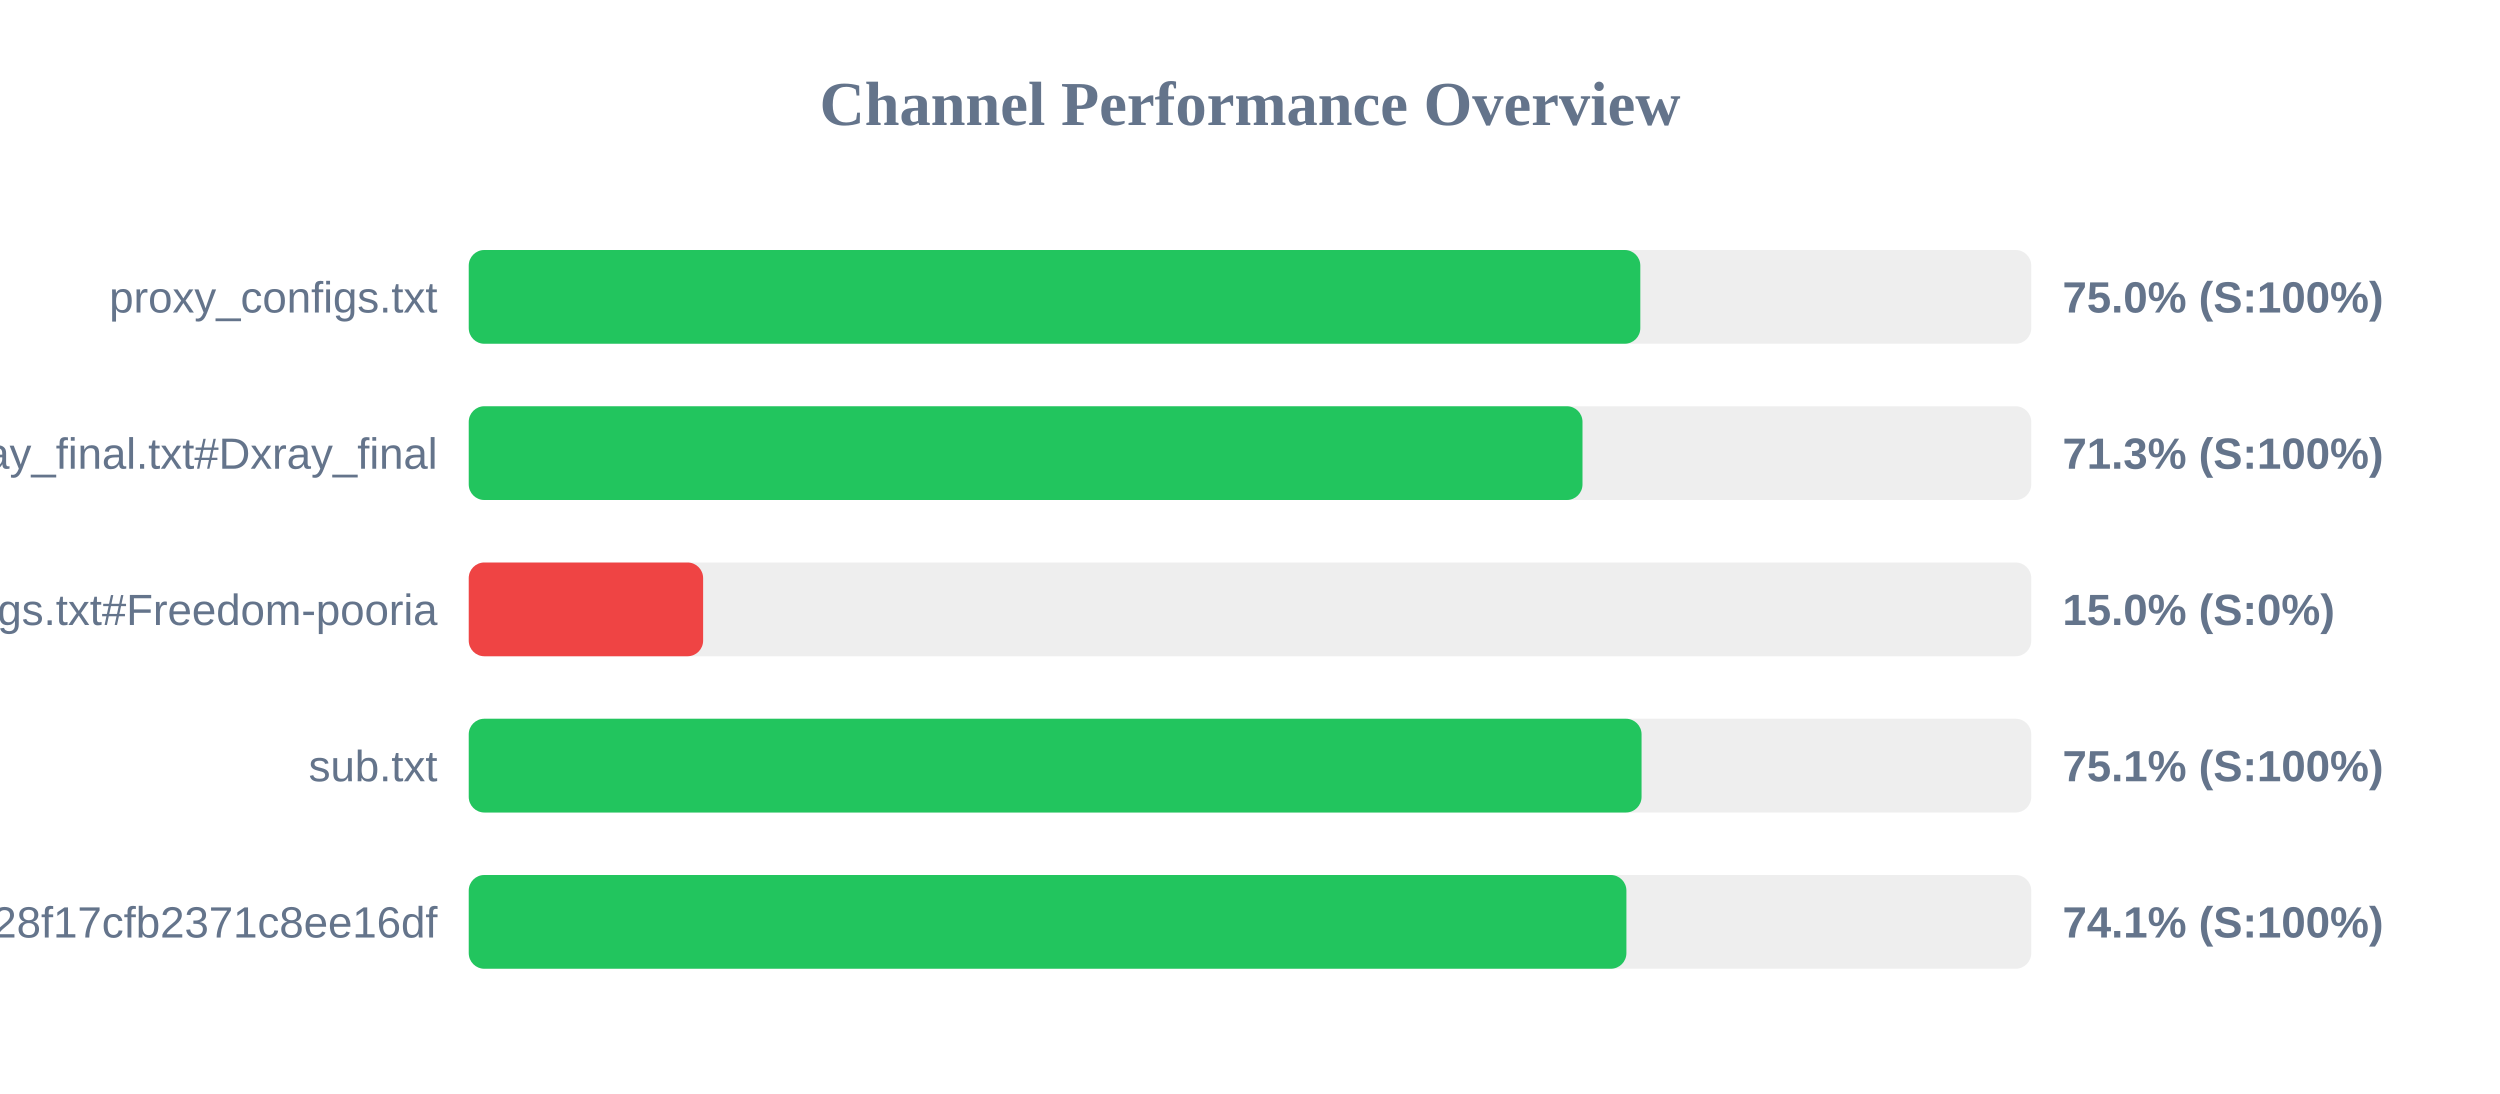
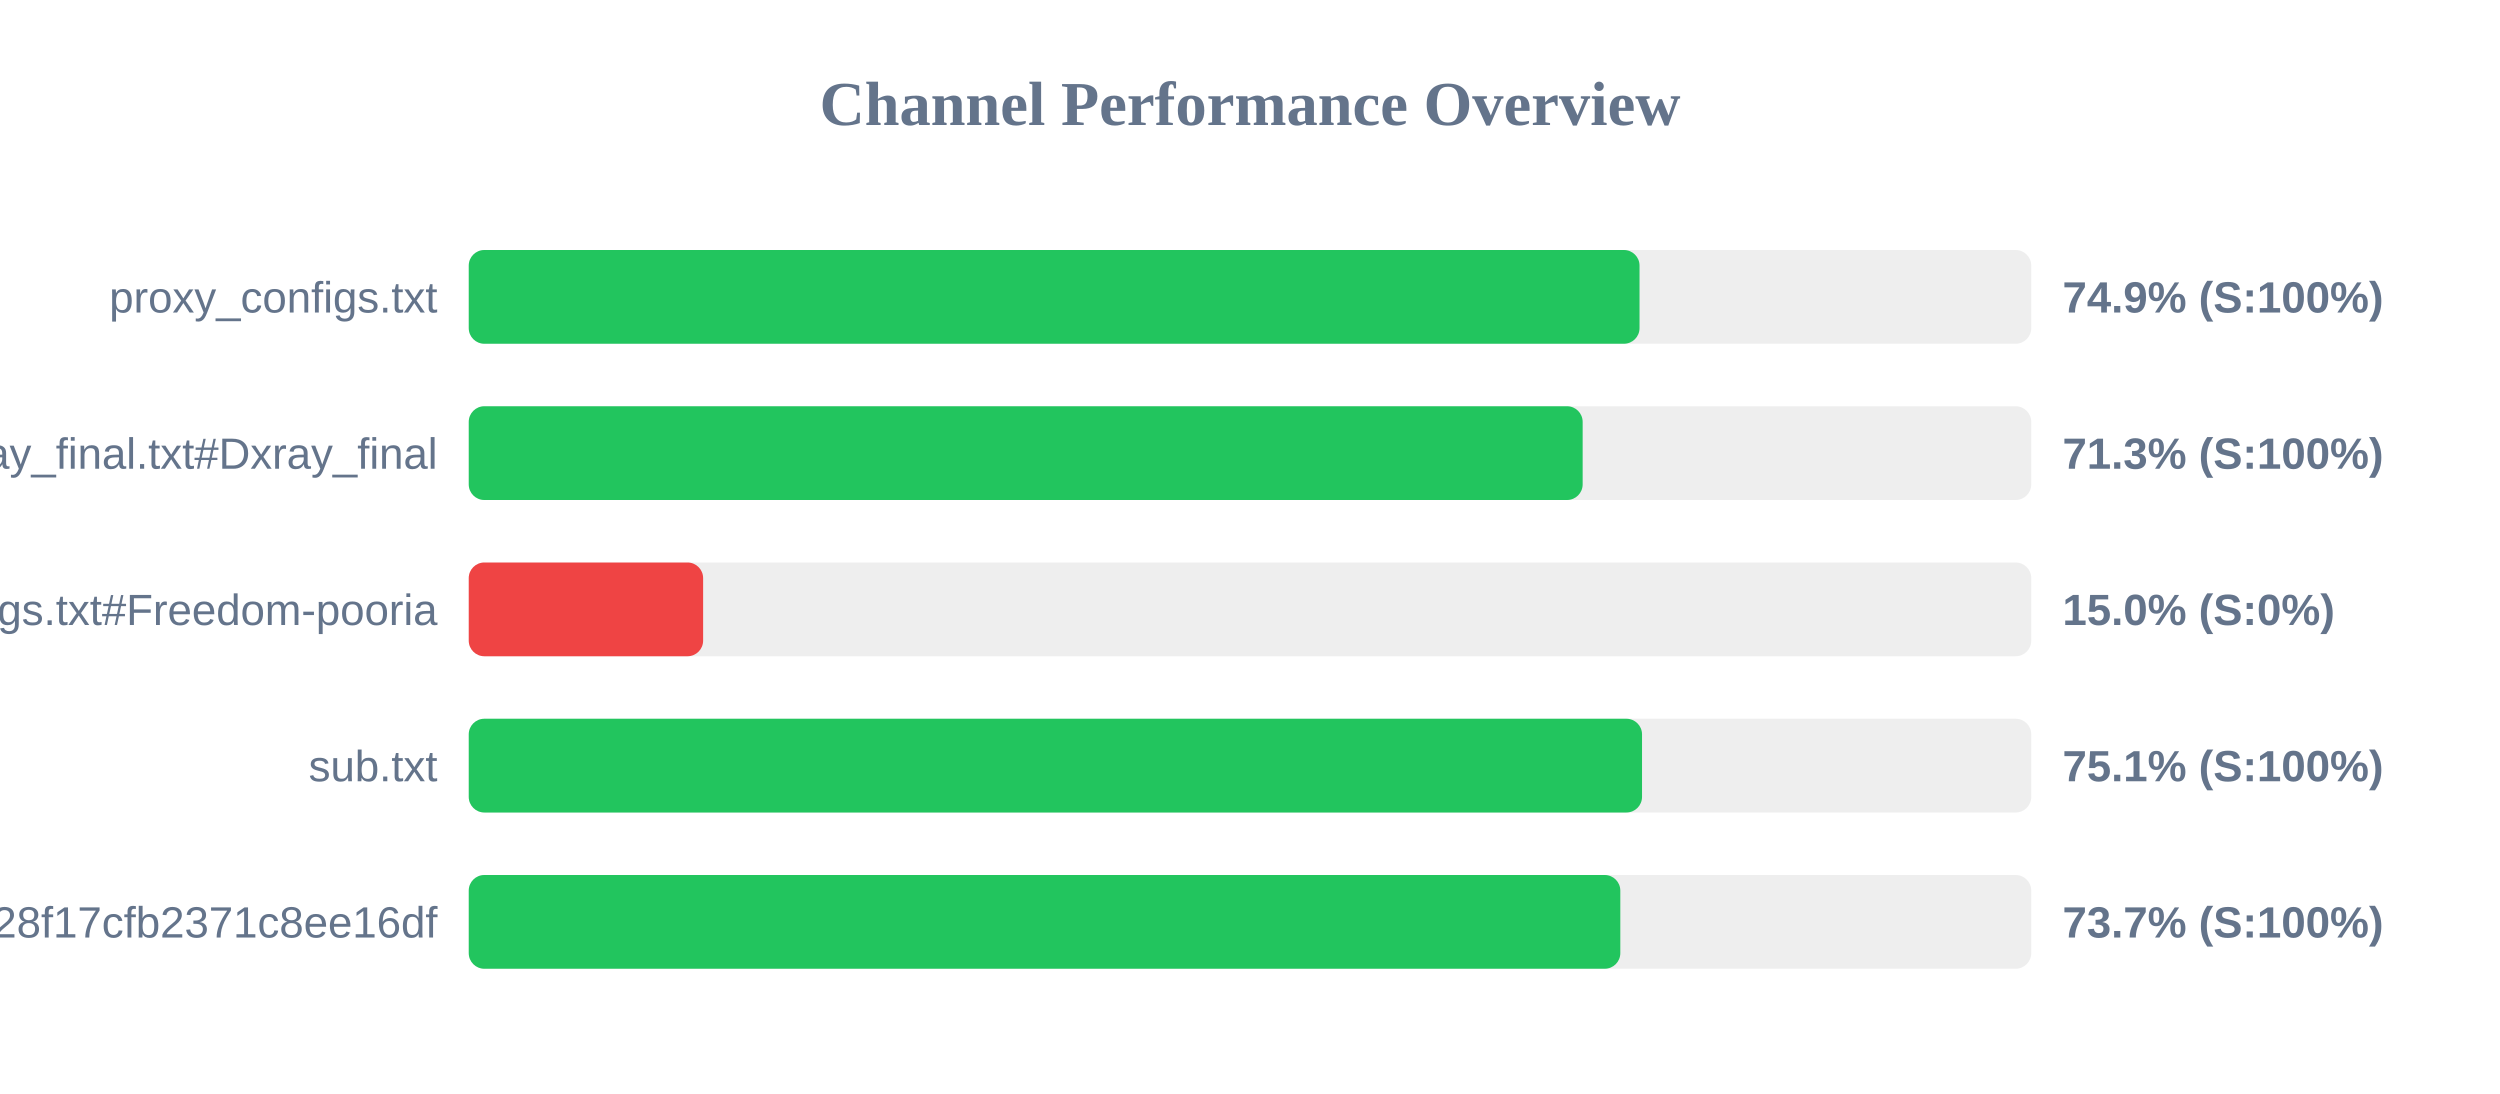
<svg xmlns="http://www.w3.org/2000/svg" width="800" height="350" version="1.1">
  <style>
        .row { font: 14px Arial; fill: #64748b; }
        .score { font: bold 14px Arial; fill: #64748b; }
    </style>
  <text x="400" y="40" text-anchor="middle" font-size="20px" font-weight="bold" fill="#64748b">Channel Performance Overview</text>
  <rect x="150" y="80" width="500" height="30" fill="#eee" rx="5" />
-   <rect x="150" y="80" width="374.9" height="30" fill="#22c55e" rx="5" />
+   <rect x="150" y="80" width="374.65" height="30" fill="#22c55e" rx="5" />
  <text x="140" y="100" text-anchor="end" class="row">proxy_configs.txt</text>
-   <text x="660" y="100" text-anchor="start" class="score">75.0% (S:100%)</text>
+   <text x="660" y="100" text-anchor="start" class="score">74.9% (S:100%)</text>
  <rect x="150" y="130" width="500" height="30" fill="#eee" rx="5" />
-   <rect x="150" y="130" width="356.4" height="30" fill="#22c55e" rx="5" />
+   <rect x="150" y="130" width="356.45" height="30" fill="#22c55e" rx="5" />
  <text x="140" y="150" text-anchor="end" class="row">xray_final.txt#Dxray_final</text>
  <text x="660" y="150" text-anchor="start" class="score">71.3% (S:100%)</text>
  <rect x="150" y="180" width="500" height="30" fill="#eee" rx="5" />
  <rect x="150" y="180" width="75.0" height="30" fill="#ef4444" rx="5" />
  <text x="140" y="200" text-anchor="end" class="row">v2ray_configs.txt#Freedom-pooria</text>
  <text x="660" y="200" text-anchor="start" class="score">15.0% (S:0%)</text>
  <rect x="150" y="230" width="500" height="30" fill="#eee" rx="5" />
-   <rect x="150" y="230" width="375.3" height="30" fill="#22c55e" rx="5" />
+   <rect x="150" y="230" width="375.45" height="30" fill="#22c55e" rx="5" />
  <text x="140" y="250" text-anchor="end" class="row">sub.txt</text>
  <text x="660" y="250" text-anchor="start" class="score">75.1% (S:100%)</text>
  <rect x="150" y="280" width="500" height="30" fill="#eee" rx="5" />
-   <rect x="150" y="280" width="370.45" height="30" fill="#22c55e" rx="5" />
+   <rect x="150" y="280" width="368.5" height="30" fill="#22c55e" rx="5" />
  <text x="140" y="300" text-anchor="end" class="row">?token=fedfed7b41b828f17cfb2371c8ee16df</text>
-   <text x="660" y="300" text-anchor="start" class="score">74.1% (S:100%)</text>
+   <text x="660" y="300" text-anchor="start" class="score">73.7% (S:100%)</text>
</svg>
